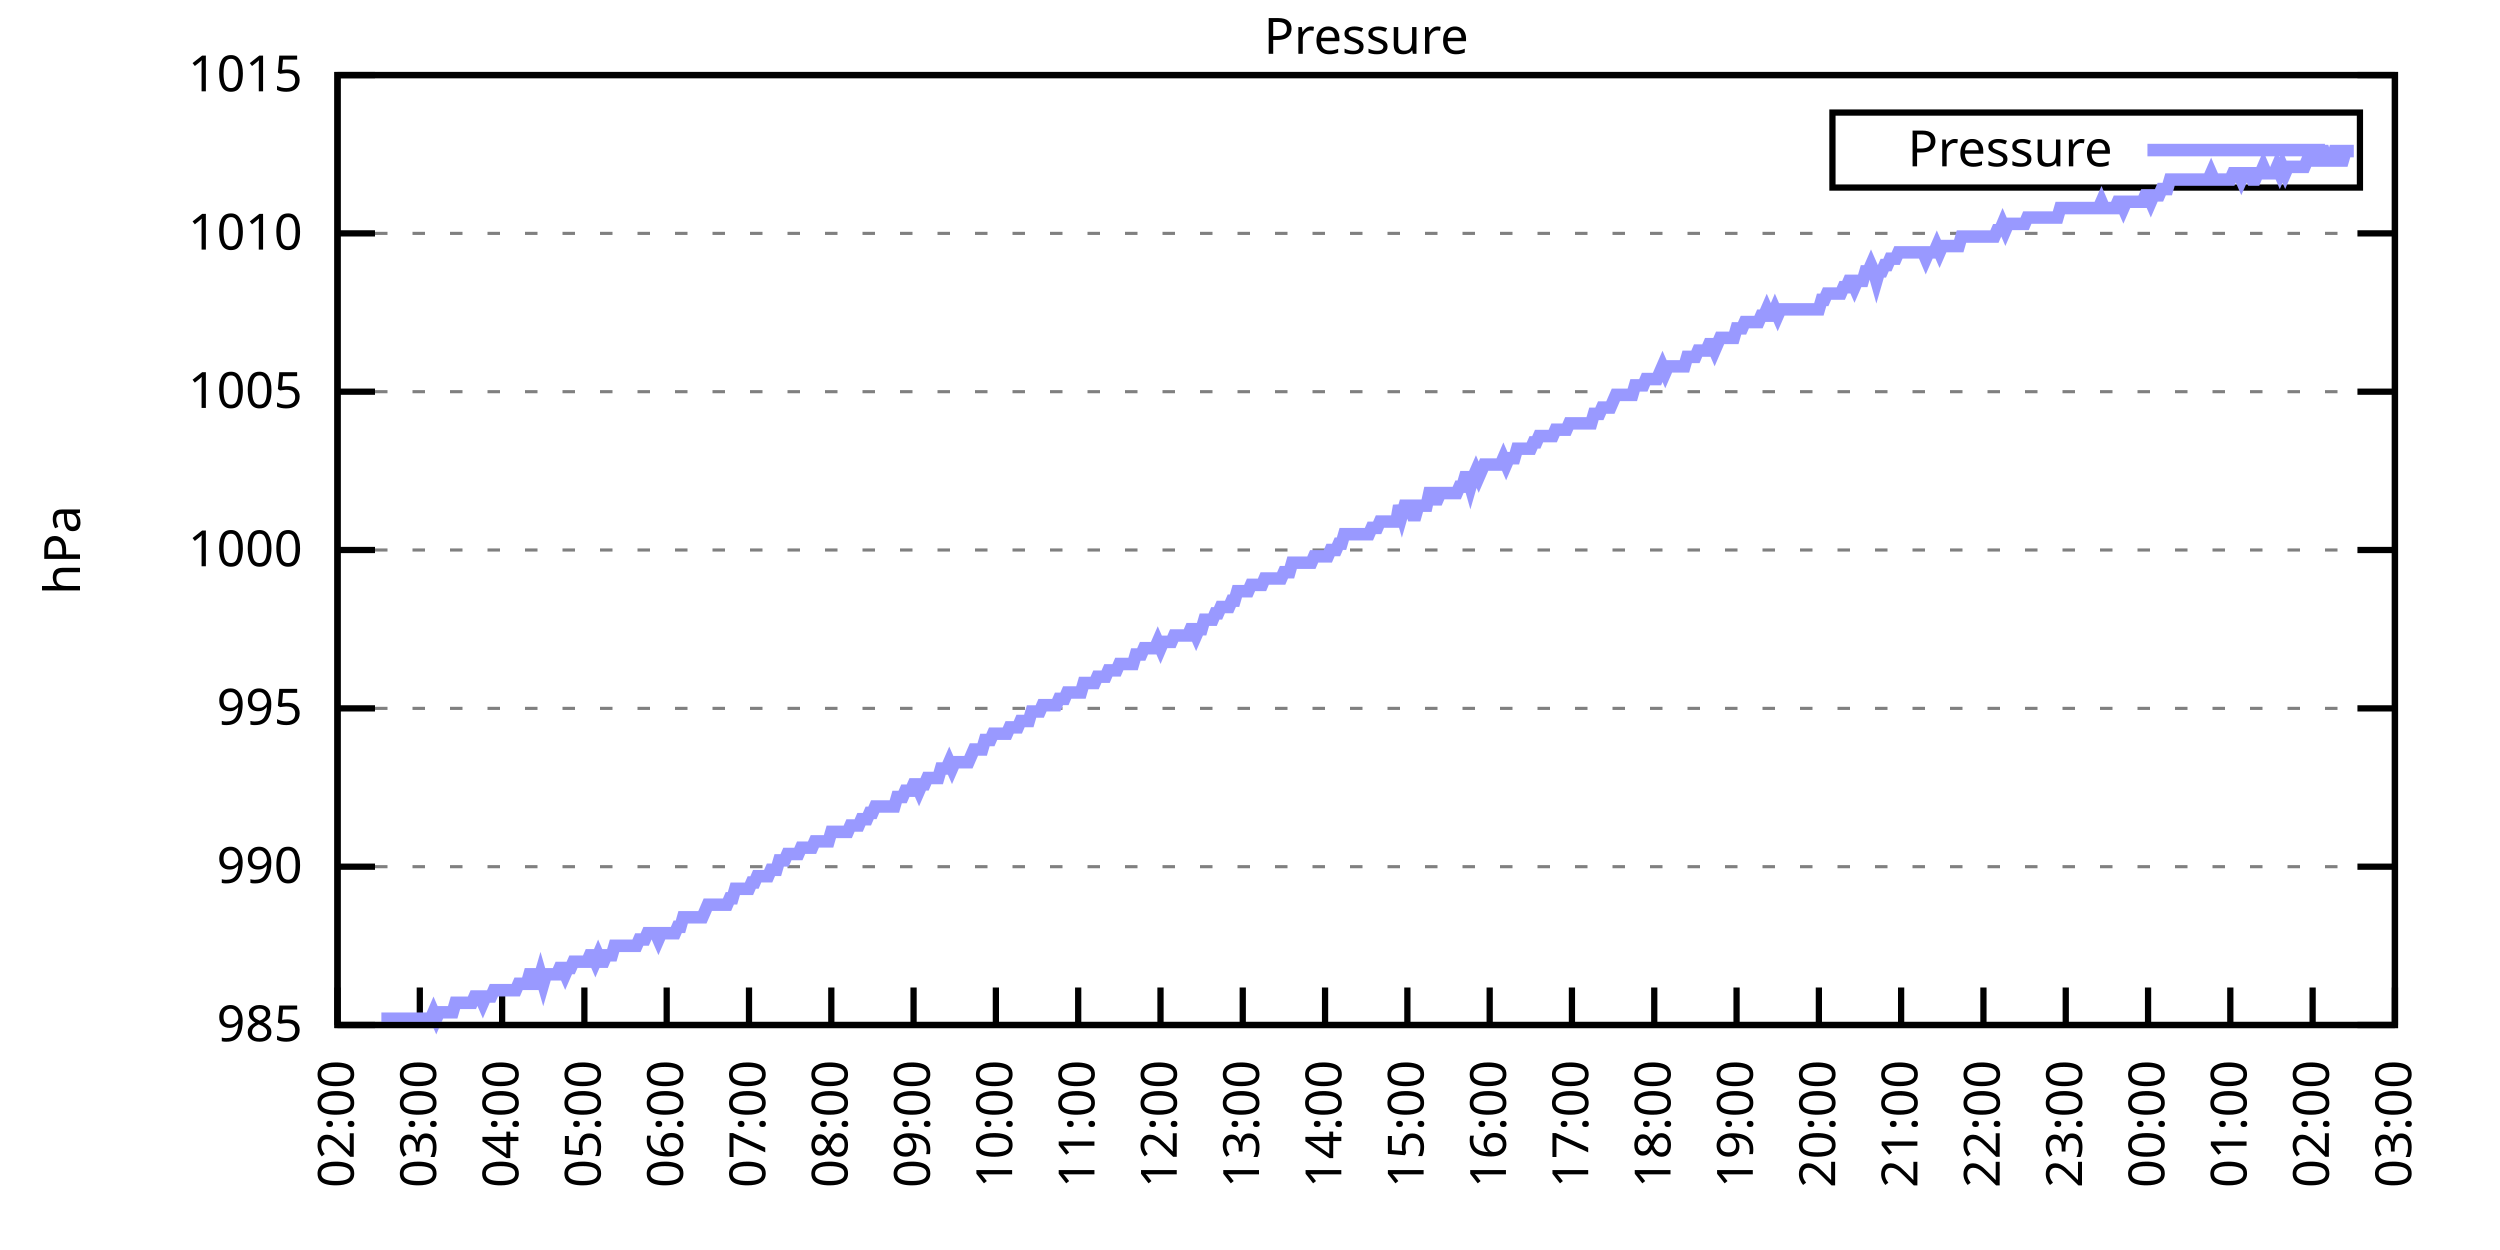
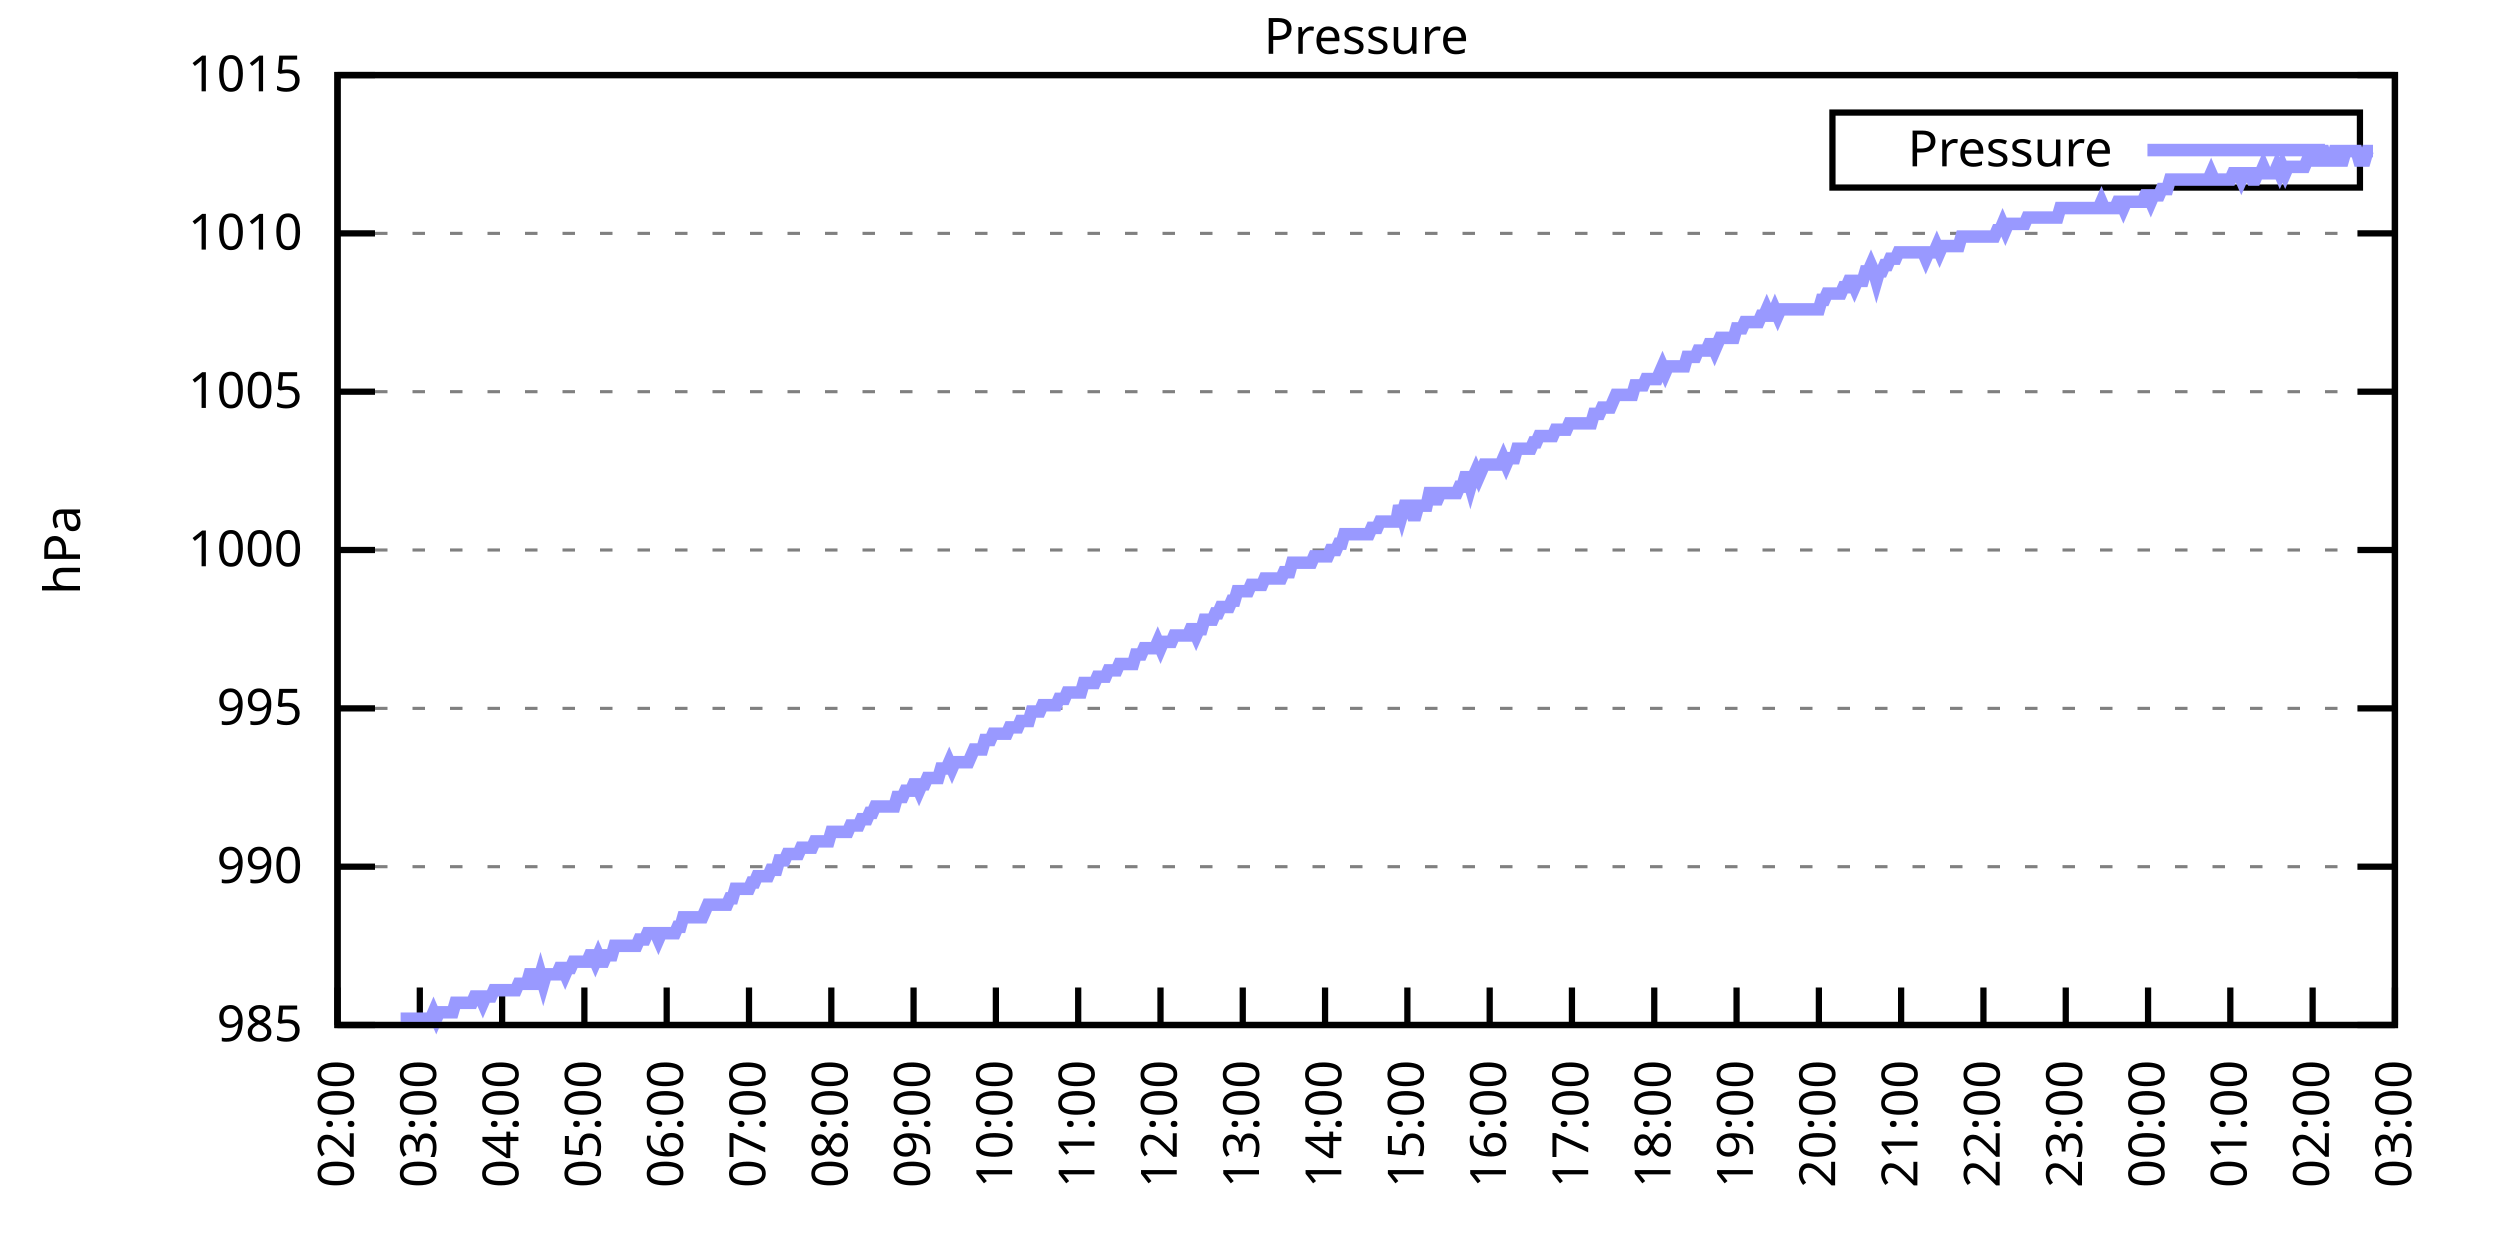
<svg xmlns="http://www.w3.org/2000/svg" xmlns:xlink="http://www.w3.org/1999/xlink" width="400" height="200" viewBox="0 0 400 200">
  <g id="gnuplot_canvas">
    <rect x="0" y="0" width="400" height="200" fill="none" />
    <defs>
      <circle id="gpDot" r="0.5" stroke-width="0.5" stroke="currentColor" />
      <path id="gpPt0" stroke-width="0.333" stroke="currentColor" d="M-1,0 h2 M0,-1 v2" />
      <path id="gpPt1" stroke-width="0.333" stroke="currentColor" d="M-1,-1 L1,1 M1,-1 L-1,1" />
      <path id="gpPt2" stroke-width="0.333" stroke="currentColor" d="M-1,0 L1,0 M0,-1 L0,1 M-1,-1 L1,1 M-1,1 L1,-1" />
      <rect id="gpPt3" stroke-width="0.333" stroke="currentColor" x="-1" y="-1" width="2" height="2" />
      <rect id="gpPt4" stroke-width="0.333" stroke="currentColor" fill="currentColor" x="-1" y="-1" width="2" height="2" />
      <circle id="gpPt5" stroke-width="0.333" stroke="currentColor" cx="0" cy="0" r="1" />
      <use xlink:href="#gpPt5" id="gpPt6" fill="currentColor" stroke="none" />
      <path id="gpPt7" stroke-width="0.333" stroke="currentColor" d="M0,-1.33 L-1.33,0.67 L1.33,0.67 z" />
      <use xlink:href="#gpPt7" id="gpPt8" fill="currentColor" stroke="none" />
      <use xlink:href="#gpPt7" id="gpPt9" stroke="currentColor" transform="rotate(180)" />
      <use xlink:href="#gpPt9" id="gpPt10" fill="currentColor" stroke="none" />
      <use xlink:href="#gpPt3" id="gpPt11" stroke="currentColor" transform="rotate(45)" />
      <use xlink:href="#gpPt11" id="gpPt12" fill="currentColor" stroke="none" />
      <path id="gpPt13" stroke-width="0.333" stroke="currentColor" d="M0,1.330 L1.265,0.411 L0.782,-1.067 L-0.782,-1.076 L-1.265,0.411 z" />
      <use xlink:href="#gpPt13" id="gpPt14" fill="currentColor" stroke="none" />
      <filter id="textbox" filterUnits="objectBoundingBox" x="0" y="0" height="1" width="1">
        <feFlood flood-color="white" flood-opacity="1" result="bgnd" />
        <feComposite in="SourceGraphic" in2="bgnd" operator="atop" />
      </filter>
      <filter id="greybox" filterUnits="objectBoundingBox" x="0" y="0" height="1" width="1">
        <feFlood flood-color="lightgrey" flood-opacity="1" result="grey" />
        <feComposite in="SourceGraphic" in2="grey" operator="atop" />
      </filter>
    </defs>
    <g fill="none" color="white" stroke="currentColor" stroke-width="1.00" stroke-linecap="butt" stroke-linejoin="miter">
</g>
    <g fill="none" color="black" stroke="currentColor" stroke-width="1.00" stroke-linecap="butt" stroke-linejoin="miter">
      <g stroke="none" shape-rendering="crispEdges">
        <polygon fill="rgb(255, 255, 255)" points="54.00,164.00 383.18,164.00 383.18,12.02 54.00,12.02 " />
      </g>
    </g>
    <g fill="none" color="black" stroke="currentColor" stroke-width="1.00" stroke-linecap="butt" stroke-linejoin="miter">
</g>
    <g fill="none" color="black" stroke="black" stroke-width="0.50" stroke-linecap="butt" stroke-linejoin="miter">
</g>
    <g fill="none" color="gray" stroke="currentColor" stroke-width="0.50" stroke-linecap="butt" stroke-linejoin="miter">
      <path stroke="gray" stroke-dasharray="2,4" class="gridline" d="M54.00,164.00 L383.19,164.00  " />
    </g>
    <g fill="none" color="gray" stroke="gray" stroke-width="1.00" stroke-linecap="butt" stroke-linejoin="miter">
</g>
    <g fill="none" color="black" stroke="currentColor" stroke-width="1.00" stroke-linecap="butt" stroke-linejoin="miter">
      <path stroke="black" d="M54.00,164.00 L60.00,164.00 M383.19,164.00 L377.19,164.00  " />
      <g transform="translate(48.40,166.60)" stroke="none" fill="black" font-family="Sans" font-size="8.00" text-anchor="end">
        <text>
          <tspan font-family="Sans"> 985</tspan>
        </text>
      </g>
    </g>
    <g fill="none" color="black" stroke="currentColor" stroke-width="1.00" stroke-linecap="butt" stroke-linejoin="miter">
</g>
    <g fill="none" color="black" stroke="black" stroke-width="0.50" stroke-linecap="butt" stroke-linejoin="miter">
</g>
    <g fill="none" color="gray" stroke="currentColor" stroke-width="0.50" stroke-linecap="butt" stroke-linejoin="miter">
      <path stroke="gray" stroke-dasharray="2,4" class="gridline" d="M54.00,138.67 L383.19,138.67  " />
    </g>
    <g fill="none" color="gray" stroke="gray" stroke-width="1.00" stroke-linecap="butt" stroke-linejoin="miter">
</g>
    <g fill="none" color="black" stroke="currentColor" stroke-width="1.00" stroke-linecap="butt" stroke-linejoin="miter">
      <path stroke="black" d="M54.00,138.67 L60.00,138.67 M383.19,138.67 L377.19,138.67  " />
      <g transform="translate(48.40,141.27)" stroke="none" fill="black" font-family="Sans" font-size="8.00" text-anchor="end">
        <text>
          <tspan font-family="Sans"> 990</tspan>
        </text>
      </g>
    </g>
    <g fill="none" color="black" stroke="currentColor" stroke-width="1.00" stroke-linecap="butt" stroke-linejoin="miter">
</g>
    <g fill="none" color="black" stroke="black" stroke-width="0.50" stroke-linecap="butt" stroke-linejoin="miter">
</g>
    <g fill="none" color="gray" stroke="currentColor" stroke-width="0.50" stroke-linecap="butt" stroke-linejoin="miter">
      <path stroke="gray" stroke-dasharray="2,4" class="gridline" d="M54.00,113.34 L383.19,113.34  " />
    </g>
    <g fill="none" color="gray" stroke="gray" stroke-width="1.00" stroke-linecap="butt" stroke-linejoin="miter">
</g>
    <g fill="none" color="black" stroke="currentColor" stroke-width="1.00" stroke-linecap="butt" stroke-linejoin="miter">
      <path stroke="black" d="M54.00,113.34 L60.00,113.34 M383.19,113.34 L377.19,113.34  " />
      <g transform="translate(48.40,115.94)" stroke="none" fill="black" font-family="Sans" font-size="8.00" text-anchor="end">
        <text>
          <tspan font-family="Sans"> 995</tspan>
        </text>
      </g>
    </g>
    <g fill="none" color="black" stroke="currentColor" stroke-width="1.00" stroke-linecap="butt" stroke-linejoin="miter">
</g>
    <g fill="none" color="black" stroke="black" stroke-width="0.50" stroke-linecap="butt" stroke-linejoin="miter">
</g>
    <g fill="none" color="gray" stroke="currentColor" stroke-width="0.50" stroke-linecap="butt" stroke-linejoin="miter">
      <path stroke="gray" stroke-dasharray="2,4" class="gridline" d="M54.00,88.00 L383.19,88.00  " />
    </g>
    <g fill="none" color="gray" stroke="gray" stroke-width="1.00" stroke-linecap="butt" stroke-linejoin="miter">
</g>
    <g fill="none" color="black" stroke="currentColor" stroke-width="1.00" stroke-linecap="butt" stroke-linejoin="miter">
      <path stroke="black" d="M54.00,88.00 L60.00,88.00 M383.19,88.00 L377.19,88.00  " />
      <g transform="translate(48.40,90.60)" stroke="none" fill="black" font-family="Sans" font-size="8.00" text-anchor="end">
        <text>
          <tspan font-family="Sans"> 1000</tspan>
        </text>
      </g>
    </g>
    <g fill="none" color="black" stroke="currentColor" stroke-width="1.00" stroke-linecap="butt" stroke-linejoin="miter">
</g>
    <g fill="none" color="black" stroke="black" stroke-width="0.50" stroke-linecap="butt" stroke-linejoin="miter">
</g>
    <g fill="none" color="gray" stroke="currentColor" stroke-width="0.50" stroke-linecap="butt" stroke-linejoin="miter">
      <path stroke="gray" stroke-dasharray="2,4" class="gridline" d="M54.00,62.67 L383.19,62.67  " />
    </g>
    <g fill="none" color="gray" stroke="gray" stroke-width="1.00" stroke-linecap="butt" stroke-linejoin="miter">
</g>
    <g fill="none" color="black" stroke="currentColor" stroke-width="1.00" stroke-linecap="butt" stroke-linejoin="miter">
      <path stroke="black" d="M54.00,62.67 L60.00,62.67 M383.19,62.67 L377.19,62.67  " />
      <g transform="translate(48.40,65.27)" stroke="none" fill="black" font-family="Sans" font-size="8.00" text-anchor="end">
        <text>
          <tspan font-family="Sans"> 1005</tspan>
        </text>
      </g>
    </g>
    <g fill="none" color="black" stroke="currentColor" stroke-width="1.00" stroke-linecap="butt" stroke-linejoin="miter">
</g>
    <g fill="none" color="black" stroke="black" stroke-width="0.50" stroke-linecap="butt" stroke-linejoin="miter">
</g>
    <g fill="none" color="gray" stroke="currentColor" stroke-width="0.50" stroke-linecap="butt" stroke-linejoin="miter">
      <path stroke="gray" stroke-dasharray="2,4" class="gridline" d="M54.00,37.34 L383.19,37.34  " />
    </g>
    <g fill="none" color="gray" stroke="gray" stroke-width="1.00" stroke-linecap="butt" stroke-linejoin="miter">
</g>
    <g fill="none" color="black" stroke="currentColor" stroke-width="1.00" stroke-linecap="butt" stroke-linejoin="miter">
      <path stroke="black" d="M54.00,37.34 L60.00,37.34 M383.19,37.34 L377.19,37.34  " />
      <g transform="translate(48.40,39.94)" stroke="none" fill="black" font-family="Sans" font-size="8.00" text-anchor="end">
        <text>
          <tspan font-family="Sans"> 1010</tspan>
        </text>
      </g>
    </g>
    <g fill="none" color="black" stroke="currentColor" stroke-width="1.00" stroke-linecap="butt" stroke-linejoin="miter">
</g>
    <g fill="none" color="black" stroke="black" stroke-width="0.50" stroke-linecap="butt" stroke-linejoin="miter">
</g>
    <g fill="none" color="gray" stroke="currentColor" stroke-width="0.50" stroke-linecap="butt" stroke-linejoin="miter">
      <path stroke="gray" stroke-dasharray="2,4" class="gridline" d="M54.00,12.01 L383.19,12.01  " />
    </g>
    <g fill="none" color="gray" stroke="gray" stroke-width="1.00" stroke-linecap="butt" stroke-linejoin="miter">
</g>
    <g fill="none" color="black" stroke="currentColor" stroke-width="1.00" stroke-linecap="butt" stroke-linejoin="miter">
      <path stroke="black" d="M54.00,12.01 L60.00,12.01 M383.19,12.01 L377.19,12.01  " />
      <g transform="translate(48.40,14.61)" stroke="none" fill="black" font-family="Sans" font-size="8.00" text-anchor="end">
        <text>
          <tspan font-family="Sans"> 1015</tspan>
        </text>
      </g>
    </g>
    <g fill="none" color="black" stroke="currentColor" stroke-width="1.00" stroke-linecap="butt" stroke-linejoin="miter">
      <path stroke="black" d="M54.00,164.00 L54.00,158.00  " />
      <g transform="translate(56.60,169.60) rotate(270.00)" stroke="none" fill="black" font-family="Sans" font-size="8.00" text-anchor="end">
        <text>
          <tspan font-family="Sans">02:00</tspan>
        </text>
      </g>
    </g>
    <g fill="none" color="black" stroke="currentColor" stroke-width="1.00" stroke-linecap="butt" stroke-linejoin="miter">
      <path stroke="black" d="M67.17,164.00 L67.17,158.00  " />
      <g transform="translate(69.77,169.60) rotate(270.00)" stroke="none" fill="black" font-family="Sans" font-size="8.00" text-anchor="end">
        <text>
          <tspan font-family="Sans">03:00</tspan>
        </text>
      </g>
    </g>
    <g fill="none" color="black" stroke="currentColor" stroke-width="1.00" stroke-linecap="butt" stroke-linejoin="miter">
      <path stroke="black" d="M80.34,164.00 L80.34,158.00  " />
      <g transform="translate(82.94,169.60) rotate(270.00)" stroke="none" fill="black" font-family="Sans" font-size="8.00" text-anchor="end">
        <text>
          <tspan font-family="Sans">04:00</tspan>
        </text>
      </g>
    </g>
    <g fill="none" color="black" stroke="currentColor" stroke-width="1.00" stroke-linecap="butt" stroke-linejoin="miter">
      <path stroke="black" d="M93.50,164.00 L93.50,158.00  " />
      <g transform="translate(96.10,169.60) rotate(270.00)" stroke="none" fill="black" font-family="Sans" font-size="8.00" text-anchor="end">
        <text>
          <tspan font-family="Sans">05:00</tspan>
        </text>
      </g>
    </g>
    <g fill="none" color="black" stroke="currentColor" stroke-width="1.00" stroke-linecap="butt" stroke-linejoin="miter">
      <path stroke="black" d="M106.67,164.00 L106.67,158.00  " />
      <g transform="translate(109.27,169.60) rotate(270.00)" stroke="none" fill="black" font-family="Sans" font-size="8.00" text-anchor="end">
        <text>
          <tspan font-family="Sans">06:00</tspan>
        </text>
      </g>
    </g>
    <g fill="none" color="black" stroke="currentColor" stroke-width="1.00" stroke-linecap="butt" stroke-linejoin="miter">
      <path stroke="black" d="M119.84,164.00 L119.84,158.00  " />
      <g transform="translate(122.44,169.60) rotate(270.00)" stroke="none" fill="black" font-family="Sans" font-size="8.00" text-anchor="end">
        <text>
          <tspan font-family="Sans">07:00</tspan>
        </text>
      </g>
    </g>
    <g fill="none" color="black" stroke="currentColor" stroke-width="1.00" stroke-linecap="butt" stroke-linejoin="miter">
      <path stroke="black" d="M133.01,164.00 L133.01,158.00  " />
      <g transform="translate(135.61,169.60) rotate(270.00)" stroke="none" fill="black" font-family="Sans" font-size="8.00" text-anchor="end">
        <text>
          <tspan font-family="Sans">08:00</tspan>
        </text>
      </g>
    </g>
    <g fill="none" color="black" stroke="currentColor" stroke-width="1.00" stroke-linecap="butt" stroke-linejoin="miter">
      <path stroke="black" d="M146.17,164.00 L146.17,158.00  " />
      <g transform="translate(148.77,169.60) rotate(270.00)" stroke="none" fill="black" font-family="Sans" font-size="8.00" text-anchor="end">
        <text>
          <tspan font-family="Sans">09:00</tspan>
        </text>
      </g>
    </g>
    <g fill="none" color="black" stroke="currentColor" stroke-width="1.00" stroke-linecap="butt" stroke-linejoin="miter">
      <path stroke="black" d="M159.34,164.00 L159.34,158.00  " />
      <g transform="translate(161.94,169.60) rotate(270.00)" stroke="none" fill="black" font-family="Sans" font-size="8.00" text-anchor="end">
        <text>
          <tspan font-family="Sans">10:00</tspan>
        </text>
      </g>
    </g>
    <g fill="none" color="black" stroke="currentColor" stroke-width="1.00" stroke-linecap="butt" stroke-linejoin="miter">
      <path stroke="black" d="M172.51,164.00 L172.51,158.00  " />
      <g transform="translate(175.11,169.60) rotate(270.00)" stroke="none" fill="black" font-family="Sans" font-size="8.00" text-anchor="end">
        <text>
          <tspan font-family="Sans">11:00</tspan>
        </text>
      </g>
    </g>
    <g fill="none" color="black" stroke="currentColor" stroke-width="1.00" stroke-linecap="butt" stroke-linejoin="miter">
      <path stroke="black" d="M185.68,164.00 L185.68,158.00  " />
      <g transform="translate(188.28,169.60) rotate(270.00)" stroke="none" fill="black" font-family="Sans" font-size="8.00" text-anchor="end">
        <text>
          <tspan font-family="Sans">12:00</tspan>
        </text>
      </g>
    </g>
    <g fill="none" color="black" stroke="currentColor" stroke-width="1.00" stroke-linecap="butt" stroke-linejoin="miter">
      <path stroke="black" d="M198.84,164.00 L198.84,158.00  " />
      <g transform="translate(201.44,169.60) rotate(270.00)" stroke="none" fill="black" font-family="Sans" font-size="8.00" text-anchor="end">
        <text>
          <tspan font-family="Sans">13:00</tspan>
        </text>
      </g>
    </g>
    <g fill="none" color="black" stroke="currentColor" stroke-width="1.00" stroke-linecap="butt" stroke-linejoin="miter">
      <path stroke="black" d="M212.01,164.00 L212.01,158.00  " />
      <g transform="translate(214.61,169.60) rotate(270.00)" stroke="none" fill="black" font-family="Sans" font-size="8.00" text-anchor="end">
        <text>
          <tspan font-family="Sans">14:00</tspan>
        </text>
      </g>
    </g>
    <g fill="none" color="black" stroke="currentColor" stroke-width="1.00" stroke-linecap="butt" stroke-linejoin="miter">
      <path stroke="black" d="M225.18,164.00 L225.18,158.00  " />
      <g transform="translate(227.78,169.60) rotate(270.00)" stroke="none" fill="black" font-family="Sans" font-size="8.00" text-anchor="end">
        <text>
          <tspan font-family="Sans">15:00</tspan>
        </text>
      </g>
    </g>
    <g fill="none" color="black" stroke="currentColor" stroke-width="1.00" stroke-linecap="butt" stroke-linejoin="miter">
      <path stroke="black" d="M238.35,164.00 L238.35,158.00  " />
      <g transform="translate(240.95,169.60) rotate(270.00)" stroke="none" fill="black" font-family="Sans" font-size="8.00" text-anchor="end">
        <text>
          <tspan font-family="Sans">16:00</tspan>
        </text>
      </g>
    </g>
    <g fill="none" color="black" stroke="currentColor" stroke-width="1.00" stroke-linecap="butt" stroke-linejoin="miter">
      <path stroke="black" d="M251.51,164.00 L251.51,158.00  " />
      <g transform="translate(254.11,169.60) rotate(270.00)" stroke="none" fill="black" font-family="Sans" font-size="8.00" text-anchor="end">
        <text>
          <tspan font-family="Sans">17:00</tspan>
        </text>
      </g>
    </g>
    <g fill="none" color="black" stroke="currentColor" stroke-width="1.00" stroke-linecap="butt" stroke-linejoin="miter">
      <path stroke="black" d="M264.68,164.00 L264.68,158.00  " />
      <g transform="translate(267.28,169.60) rotate(270.00)" stroke="none" fill="black" font-family="Sans" font-size="8.00" text-anchor="end">
        <text>
          <tspan font-family="Sans">18:00</tspan>
        </text>
      </g>
    </g>
    <g fill="none" color="black" stroke="currentColor" stroke-width="1.00" stroke-linecap="butt" stroke-linejoin="miter">
      <path stroke="black" d="M277.85,164.00 L277.85,158.00  " />
      <g transform="translate(280.45,169.60) rotate(270.00)" stroke="none" fill="black" font-family="Sans" font-size="8.00" text-anchor="end">
        <text>
          <tspan font-family="Sans">19:00</tspan>
        </text>
      </g>
    </g>
    <g fill="none" color="black" stroke="currentColor" stroke-width="1.00" stroke-linecap="butt" stroke-linejoin="miter">
      <path stroke="black" d="M291.02,164.00 L291.02,158.00  " />
      <g transform="translate(293.62,169.60) rotate(270.00)" stroke="none" fill="black" font-family="Sans" font-size="8.00" text-anchor="end">
        <text>
          <tspan font-family="Sans">20:00</tspan>
        </text>
      </g>
    </g>
    <g fill="none" color="black" stroke="currentColor" stroke-width="1.00" stroke-linecap="butt" stroke-linejoin="miter">
      <path stroke="black" d="M304.18,164.00 L304.18,158.00  " />
      <g transform="translate(306.78,169.60) rotate(270.00)" stroke="none" fill="black" font-family="Sans" font-size="8.00" text-anchor="end">
        <text>
          <tspan font-family="Sans">21:00</tspan>
        </text>
      </g>
    </g>
    <g fill="none" color="black" stroke="currentColor" stroke-width="1.00" stroke-linecap="butt" stroke-linejoin="miter">
      <path stroke="black" d="M317.35,164.00 L317.35,158.00  " />
      <g transform="translate(319.95,169.60) rotate(270.00)" stroke="none" fill="black" font-family="Sans" font-size="8.00" text-anchor="end">
        <text>
          <tspan font-family="Sans">22:00</tspan>
        </text>
      </g>
    </g>
    <g fill="none" color="black" stroke="currentColor" stroke-width="1.00" stroke-linecap="butt" stroke-linejoin="miter">
      <path stroke="black" d="M330.52,164.00 L330.52,158.00  " />
      <g transform="translate(333.12,169.60) rotate(270.00)" stroke="none" fill="black" font-family="Sans" font-size="8.00" text-anchor="end">
        <text>
          <tspan font-family="Sans">23:00</tspan>
        </text>
      </g>
    </g>
    <g fill="none" color="black" stroke="currentColor" stroke-width="1.00" stroke-linecap="butt" stroke-linejoin="miter">
      <path stroke="black" d="M343.69,164.00 L343.69,158.00  " />
      <g transform="translate(346.29,169.60) rotate(270.00)" stroke="none" fill="black" font-family="Sans" font-size="8.00" text-anchor="end">
        <text>
          <tspan font-family="Sans">00:00</tspan>
        </text>
      </g>
    </g>
    <g fill="none" color="black" stroke="currentColor" stroke-width="1.00" stroke-linecap="butt" stroke-linejoin="miter">
      <path stroke="black" d="M356.85,164.00 L356.85,158.00  " />
      <g transform="translate(359.45,169.60) rotate(270.00)" stroke="none" fill="black" font-family="Sans" font-size="8.00" text-anchor="end">
        <text>
          <tspan font-family="Sans">01:00</tspan>
        </text>
      </g>
    </g>
    <g fill="none" color="black" stroke="currentColor" stroke-width="1.00" stroke-linecap="butt" stroke-linejoin="miter">
      <path stroke="black" d="M370.02,164.00 L370.02,158.00  " />
      <g transform="translate(372.62,169.60) rotate(270.00)" stroke="none" fill="black" font-family="Sans" font-size="8.00" text-anchor="end">
        <text>
          <tspan font-family="Sans">02:00</tspan>
        </text>
      </g>
    </g>
    <g fill="none" color="black" stroke="currentColor" stroke-width="1.00" stroke-linecap="butt" stroke-linejoin="miter">
      <path stroke="black" d="M383.19,164.00 L383.19,158.00  " />
      <g transform="translate(385.79,169.60) rotate(270.00)" stroke="none" fill="black" font-family="Sans" font-size="8.00" text-anchor="end">
        <text>
          <tspan font-family="Sans">03:00</tspan>
        </text>
      </g>
    </g>
    <g fill="none" color="black" stroke="currentColor" stroke-width="1.00" stroke-linecap="butt" stroke-linejoin="miter">
</g>
    <g fill="none" color="black" stroke="currentColor" stroke-width="1.00" stroke-linecap="butt" stroke-linejoin="miter">
      <path stroke="black" d="M54.00,12.01 L54.00,164.00 L383.19,164.00 L383.19,12.01 L54.00,12.01 Z  " />
    </g>
    <g fill="none" color="black" stroke="currentColor" stroke-width="1.00" stroke-linecap="butt" stroke-linejoin="miter">
</g>
    <g fill="none" color="black" stroke="currentColor" stroke-width="1.00" stroke-linecap="butt" stroke-linejoin="miter">
      <path stroke="black" d="M293.19,30.01 L293.19,18.01 L377.59,18.01 L377.59,30.01 L293.19,30.01 Z  " />
    </g>
    <g id="Pressure_plot_1">
      <g fill="none" color="white" stroke="black" stroke-width="2.00" stroke-linecap="butt" stroke-linejoin="miter">
</g>
      <g fill="none" color="black" stroke="currentColor" stroke-width="2.00" stroke-linecap="butt" stroke-linejoin="miter">
        <g transform="translate(337.99,26.61)" stroke="none" fill="black" font-family="Sans" font-size="8.00" text-anchor="end">
          <text>
            <tspan font-family="Sans">Pressure</tspan>
          </text>
        </g>
      </g>
      <g fill="none" color="black" stroke="currentColor" stroke-width="2.00" stroke-linecap="butt" stroke-linejoin="miter">
-         <path stroke="rgb(153, 153, 255)" d="M343.59,24.01 L371.99,24.01 M61.02,162.99 L61.46,162.99 L61.90,162.99 L62.34,162.99 L62.78,162.99 L63.22,162.99   L63.66,162.99 L64.10,162.99 L64.53,162.99 L64.97,162.99 L65.41,162.99 L65.85,162.99 L66.29,162.99 L66.73,162.99   L67.17,162.99 L67.61,162.99 L68.05,162.99 L68.48,162.99 L68.92,162.99 L69.36,161.97 L69.80,162.99 L70.24,161.97   L70.68,161.97 L71.12,161.97 L71.56,161.97 L72.00,161.97 L72.43,161.97 L72.87,160.45 L73.31,160.45 L73.75,160.45   L74.19,160.45 L74.63,160.45 L75.07,160.45 L75.51,160.45 L75.95,159.44 L76.38,159.44 L76.82,159.44 L77.26,160.45   L77.70,159.44 L78.14,159.44 L78.58,159.44 L79.02,158.43 L79.46,158.43 L79.90,158.43 L80.34,158.43 L80.77,158.43   L81.21,158.43 L81.65,158.43 L82.09,158.43 L82.53,158.43 L82.97,157.41 L83.41,157.41 L83.85,157.41 L84.29,157.41   L84.72,155.89 L85.16,155.89 L85.60,157.41 L86.04,157.41 L86.48,155.89 L86.92,157.41 L87.36,155.89 L87.80,155.89   L88.24,155.89 L88.67,155.89 L89.11,155.89 L89.55,154.88 L89.99,154.88 L90.43,155.89 L90.87,154.88 L91.31,154.88   L91.75,153.87 L92.19,153.87 L92.62,153.87 L93.06,153.87 L93.50,153.87 L93.94,153.87 L94.38,152.85 L94.82,152.85   L95.26,153.87 L95.70,152.85 L96.14,153.87 L96.58,153.87 L97.01,152.85 L97.45,152.85 L97.89,152.85 L98.33,151.33   L98.77,151.33 L99.21,151.33 L99.65,151.33 L100.09,151.33 L100.53,151.33 L100.96,151.33 L101.40,151.33 L101.84,151.33   L102.28,150.32 L102.72,150.32 L103.16,150.32 L103.60,149.31 L104.04,149.31 L104.48,149.31 L104.91,149.31 L105.35,150.32   L105.79,149.31 L106.23,149.31 L106.67,149.31 L107.11,149.31 L107.55,149.31 L107.99,149.31 L108.43,148.29 L108.87,148.29   L109.30,146.77 L109.74,146.77 L110.18,146.77 L110.62,146.77 L111.06,146.77 L111.50,146.77 L111.94,146.77 L112.38,146.77   L112.82,145.76 L113.25,144.75 L113.69,144.75 L114.13,144.75 L114.57,144.75 L115.01,144.75 L115.45,144.75 L115.89,144.75   L116.33,144.75 L116.77,143.73 L117.20,143.73 L117.64,142.21 L118.08,142.21 L118.52,142.21 L118.96,142.21 L119.40,142.21   L119.84,142.21 L120.28,141.20 L120.72,141.20 L121.15,140.19 L121.59,140.19 L122.03,140.19 L122.47,140.19 L122.91,140.19   L123.35,139.17 L123.79,139.17 L124.23,139.17 L124.67,137.66 L125.11,137.66 L125.54,137.66 L125.98,136.64 L126.42,136.64   L126.86,136.64 L127.30,136.64 L127.74,136.64 L128.18,135.63 L128.62,135.63 L129.06,135.63 L129.49,135.63 L129.93,135.63   L130.37,134.62 L130.81,134.62 L131.25,134.62 L131.69,134.62 L132.13,134.62 L132.57,134.62 L133.01,133.10 L133.44,133.10   L133.88,133.10 L134.32,133.10 L134.76,133.10 L135.20,133.10 L135.64,133.10 L136.08,132.08 L136.52,132.08 L136.96,132.08   L137.39,132.08 L137.83,131.07 L138.27,131.07 L138.71,131.07 L139.15,130.06 L139.59,130.06 L140.03,129.04 L140.47,129.04   L140.91,129.04 L141.35,129.04 L141.78,129.04 L142.22,129.04 L142.66,129.04 L143.10,129.04 L143.54,127.52 L143.98,127.52   L144.42,127.52 L144.86,126.51 L145.30,126.51 L145.73,126.51 L146.17,125.50 L146.61,125.50 L147.05,126.51 L147.49,125.50   L147.93,125.50 L148.37,124.48 L148.81,124.48 L149.25,124.48 L149.68,124.48 L150.12,124.48 L150.56,122.96 L151.00,122.96   L151.44,122.96 L151.88,121.95 L152.32,122.96 L152.76,121.95 L153.20,121.95 L153.63,121.95 L154.07,121.95 L154.51,121.95   L154.95,121.95 L155.39,120.94 L155.83,119.92 L156.27,119.92 L156.71,119.92 L157.15,119.92 L157.59,118.40 L158.02,118.40   L158.46,118.40 L158.90,117.39 L159.34,117.39 L159.78,117.39 L160.22,117.39 L160.66,117.39 L161.10,117.39 L161.54,116.38   L161.97,116.38 L162.41,116.38 L162.85,116.38 L163.29,115.36 L163.73,115.36 L164.17,115.36 L164.61,115.36 L165.05,113.84   L165.49,113.84 L165.92,113.84 L166.36,113.84 L166.80,112.83 L167.24,112.83 L167.68,112.83 L168.12,112.83 L168.56,112.83   L169.00,112.83 L169.44,111.82 L169.87,111.82 L170.31,111.82 L170.75,110.80 L171.19,110.80 L171.63,110.80 L172.07,110.80   L172.51,110.80 L172.95,110.80 L173.39,109.28 L173.83,109.28 L174.26,109.28 L174.70,109.28 L175.14,109.28 L175.58,108.27   L176.02,108.27 L176.46,108.27 L176.90,108.27 L177.34,107.26 L177.78,107.26 L178.21,107.26 L178.65,107.26 L179.09,106.24   L179.53,106.24 L179.97,106.24 L180.41,106.24 L180.85,106.24 L181.29,106.24 L181.73,104.72 L182.16,104.72 L182.60,104.72   L183.04,103.71 L183.48,103.71 L183.92,103.71 L184.36,103.71 L184.80,103.71 L185.24,102.70 L185.68,103.71 L186.11,102.70   L186.55,102.70 L186.99,102.70 L187.43,102.70 L187.87,101.68 L188.31,101.68 L188.75,101.68 L189.19,101.68 L189.63,101.68   L190.07,101.68 L190.50,100.67 L190.94,100.67 L191.38,101.68 L191.82,100.67 L192.26,100.67 L192.70,99.15 L193.14,99.15   L193.58,99.15 L194.02,99.15 L194.45,98.14 L194.89,98.14 L195.33,97.12 L195.77,97.12 L196.21,97.12 L196.65,97.12   L197.09,96.11 L197.53,96.11 L197.97,94.59 L198.40,94.59 L198.84,94.59 L199.28,94.59 L199.72,94.59 L200.16,93.58   L200.60,93.58 L201.04,93.58 L201.48,93.58 L201.92,93.58 L202.35,92.56 L202.79,92.56 L203.23,92.56 L203.67,92.56   L204.11,92.56 L204.55,92.56 L204.99,92.56 L205.43,91.55 L205.87,91.55 L206.31,91.55 L206.74,90.03 L207.18,90.03   L207.62,90.03 L208.06,90.03 L208.50,90.03 L208.94,90.03 L209.38,90.03 L209.82,90.03 L210.26,89.02 L210.69,89.02   L211.13,89.02 L211.57,89.02 L212.01,89.02 L212.45,89.02 L212.89,88.00 L213.33,88.00 L213.77,88.00 L214.21,86.99   L214.64,86.99 L215.08,85.47 L215.52,85.47 L215.96,85.47 L216.40,85.47 L216.84,85.47 L217.28,85.47 L217.72,85.47   L218.16,85.47 L218.60,85.47 L219.03,85.47 L219.47,84.46 L219.91,84.46 L220.35,84.46 L220.79,83.45 L221.23,83.45   L221.67,83.45 L222.11,83.45 L222.55,83.45 L222.98,83.45 L223.42,83.45 L223.86,80.91 L224.30,82.43 L224.74,80.91   L225.18,80.91 L225.62,80.91 L226.06,82.43 L226.50,82.43 L226.93,80.91 L227.37,80.91 L227.81,80.91 L228.25,80.91   L228.69,78.89 L229.13,78.89 L229.57,79.90 L230.01,79.90 L230.45,78.89 L230.88,78.89 L231.32,78.89 L231.76,78.89   L232.20,78.89 L232.64,78.89 L233.08,78.89 L233.52,77.87 L233.96,77.87 L234.40,76.35 L234.84,76.35 L235.27,77.87   L235.71,76.35 L236.15,75.34 L236.59,76.35 L237.03,75.34 L237.47,74.33 L237.91,74.33 L238.35,74.33 L238.79,74.33   L239.22,74.33 L239.66,74.33 L240.10,74.33 L240.54,73.31 L240.98,74.33 L241.42,73.31 L241.86,73.31 L242.30,73.31   L242.74,71.79 L243.17,71.79 L243.61,71.79 L244.05,71.79 L244.49,71.79 L244.93,71.79 L245.37,70.78 L245.81,70.78   L246.25,69.77 L246.69,69.77 L247.12,69.77 L247.56,69.77 L248.00,69.77 L248.44,69.77 L248.88,68.75 L249.32,68.75   L249.76,68.75 L250.20,68.75 L250.64,68.75 L251.08,67.74 L251.51,67.74 L251.95,67.74 L252.39,67.74 L252.83,67.74   L253.27,67.74 L253.71,67.74 L254.15,67.74 L254.59,67.74 L255.03,66.22 L255.46,66.22 L255.90,66.22 L256.34,65.21   L256.78,65.21 L257.22,65.21 L257.66,65.21 L258.10,64.19 L258.54,63.18 L258.98,63.18 L259.41,63.18 L259.85,63.18   L260.29,63.18 L260.73,63.18 L261.17,63.18 L261.61,61.66 L262.05,61.66 L262.49,61.66 L262.93,61.66 L263.36,60.65   L263.80,60.65 L264.24,60.65 L264.68,60.65 L265.12,60.65 L265.56,59.63 L266.00,58.62 L266.44,59.63 L266.88,58.62   L267.32,58.62 L267.75,58.62 L268.19,58.62 L268.63,58.62 L269.07,58.62 L269.51,58.62 L269.95,57.10 L270.39,57.10   L270.83,57.10 L271.27,57.10 L271.70,56.09 L272.14,56.09 L272.58,56.09 L273.02,56.09 L273.46,55.07 L273.90,55.07   L274.34,56.09 L274.78,55.07 L275.22,54.06 L275.65,54.06 L276.09,54.06 L276.53,54.06 L276.97,54.06 L277.41,54.06   L277.85,52.54 L278.29,52.54 L278.73,52.54 L279.17,51.53 L279.60,51.53 L280.04,51.53 L280.48,51.53 L280.92,51.53   L281.36,51.53 L281.80,50.51 L282.24,50.51 L282.68,49.50 L283.12,50.51 L283.56,50.51 L283.99,49.50 L284.43,50.51   L284.87,49.50 L285.31,49.50 L285.75,49.50 L286.19,49.50 L286.63,49.50 L287.07,49.50 L287.51,49.50 L287.94,49.50   L288.38,49.50 L288.82,49.50 L289.26,49.50 L289.70,49.50 L290.14,49.50 L290.58,49.50 L291.02,49.50 L291.46,47.98   L291.89,47.98 L292.33,46.97 L292.77,46.97 L293.21,46.97 L293.65,46.97 L294.09,46.97 L294.53,46.97 L294.97,45.95   L295.41,45.95 L295.84,44.94 L296.28,44.94 L296.72,45.95 L297.16,44.94 L297.60,44.94 L298.04,44.94 L298.48,43.42   L298.92,43.42 L299.36,42.41 L299.80,43.42 L300.23,44.94 L300.67,43.42 L301.11,43.42 L301.55,42.41 L301.99,42.41   L302.43,41.39 L302.87,41.39 L303.31,41.39 L303.75,40.38 L304.18,40.38 L304.62,40.38 L305.06,40.38 L305.50,40.38   L305.94,40.38 L306.38,40.38 L306.82,40.38 L307.26,40.38 L307.70,40.38 L308.13,41.39 L308.57,40.38 L309.01,40.38   L309.45,40.38 L309.89,39.37 L310.33,40.38 L310.77,39.37 L311.21,39.37 L311.65,39.37 L312.08,39.37 L312.52,39.37   L312.96,39.37 L313.40,39.37 L313.84,37.85 L314.28,37.85 L314.72,37.85 L315.16,37.85 L315.60,37.85 L316.04,37.85   L316.47,37.85 L316.91,37.85 L317.35,37.85 L317.79,37.85 L318.23,37.85 L318.67,37.85 L319.11,37.85 L319.55,36.84   L319.99,36.84 L320.42,35.82 L320.86,36.84 L321.30,35.82 L321.74,35.82 L322.18,35.82 L322.62,35.82 L323.06,35.82   L323.50,35.82 L323.94,35.82 L324.37,34.81 L324.81,34.81 L325.25,34.81 L325.69,34.81 L326.13,34.81 L326.57,34.81   L327.01,34.81 L327.45,34.81 L327.89,34.81 L328.33,34.81 L328.76,34.81 L329.20,34.81 L329.64,33.29 L330.08,33.29   L330.52,33.29 L330.96,33.29 L331.40,33.29 L331.84,33.29 L332.28,33.29 L332.71,33.29 L333.15,33.29 L333.59,33.29   L334.03,33.29 L334.47,33.29 L334.91,33.29 L335.35,33.29 L335.79,33.29 L336.23,32.28 L336.66,33.29 L337.10,33.29   L337.54,33.29 L337.98,33.29 L338.42,33.29 L338.86,32.28 L339.30,32.28 L339.74,33.29 L340.18,32.28 L340.61,32.28   L341.05,32.28 L341.49,32.28 L341.93,32.28 L342.37,32.28 L342.81,32.28 L343.25,31.26 L343.69,31.26 L344.13,32.28   L344.57,31.26 L345.00,31.26 L345.44,31.26 L345.88,30.25 L346.32,30.25 L346.76,30.25 L347.20,28.73 L347.64,28.73   L348.08,28.73 L348.52,28.73 L348.95,28.73 L349.39,28.73 L349.83,28.73 L350.27,28.73 L350.71,28.73 L351.15,28.73   L351.59,28.73 L352.03,28.73 L352.47,28.73 L352.90,28.73 L353.34,28.73 L353.78,27.72 L354.22,28.73 L354.66,28.73   L355.10,28.73 L355.54,28.73 L355.98,28.73 L356.42,28.73 L356.85,28.73 L357.29,27.72 L357.73,27.72 L358.17,27.72   L358.61,28.73 L359.05,27.72 L359.49,27.72 L359.93,27.72 L360.37,28.73 L360.81,28.73 L361.24,27.72 L361.68,27.72   L362.12,26.70 L362.56,27.72 L363.00,27.72 L363.44,27.72 L363.88,27.72 L364.32,26.70 L364.76,27.72 L365.19,26.70   L365.63,27.72 L366.07,26.70 L366.51,26.70 L366.95,26.70 L367.39,26.70 L367.83,26.70 L368.27,26.70 L368.71,26.70   L369.14,25.69 L369.58,25.69 L370.02,25.69 L370.46,25.69 L370.90,25.69 L371.34,24.17 L371.78,24.17 L372.22,25.69   L372.66,25.69 L373.09,25.69 L373.53,24.17 L373.97,24.17 L374.41,25.69 L374.85,25.69 L375.29,24.17 L375.73,24.17   L376.17,24.17 L376.61,24.17  " />
+         <path stroke="rgb(153, 153, 255)" d="M343.59,24.01 L371.99,24.01 M64.10,162.99 L64.53,162.99 L64.97,162.99 L65.41,162.99 L65.85,162.99 L66.29,162.99   L66.73,162.99 L67.17,162.99 L67.61,162.99 L68.05,162.99 L68.48,162.99 L68.92,162.99 L69.36,161.97 L69.80,162.99   L70.24,161.97 L70.68,161.97 L71.12,161.97 L71.56,161.97 L72.00,161.97 L72.43,161.97 L72.87,160.45 L73.31,160.45   L73.75,160.45 L74.19,160.45 L74.63,160.45 L75.07,160.45 L75.51,160.45 L75.95,159.44 L76.38,159.44 L76.82,159.44   L77.26,160.45 L77.70,159.44 L78.14,159.44 L78.58,159.44 L79.02,158.43 L79.46,158.43 L79.90,158.43 L80.34,158.43   L80.77,158.43 L81.21,158.43 L81.65,158.43 L82.09,158.43 L82.53,158.43 L82.97,157.41 L83.41,157.41 L83.85,157.41   L84.29,157.41 L84.72,155.89 L85.16,155.89 L85.60,157.41 L86.04,157.41 L86.48,155.89 L86.92,157.41 L87.36,155.89   L87.80,155.89 L88.24,155.89 L88.67,155.89 L89.11,155.89 L89.55,154.88 L89.99,154.88 L90.43,155.89 L90.87,154.88   L91.31,154.88 L91.75,153.87 L92.19,153.87 L92.62,153.87 L93.06,153.87 L93.50,153.87 L93.94,153.87 L94.38,152.85   L94.82,152.85 L95.26,153.87 L95.70,152.85 L96.14,153.87 L96.58,153.87 L97.01,152.85 L97.45,152.85 L97.89,152.85   L98.33,151.33 L98.77,151.33 L99.21,151.33 L99.65,151.33 L100.09,151.33 L100.53,151.33 L100.96,151.33 L101.40,151.33   L101.84,151.33 L102.28,150.32 L102.72,150.32 L103.16,150.32 L103.60,149.31 L104.04,149.31 L104.48,149.31 L104.91,149.31   L105.35,150.32 L105.79,149.31 L106.23,149.31 L106.67,149.31 L107.11,149.31 L107.55,149.31 L107.99,149.31 L108.43,148.29   L108.87,148.29 L109.30,146.77 L109.74,146.77 L110.18,146.77 L110.62,146.77 L111.06,146.77 L111.50,146.77 L111.94,146.77   L112.38,146.77 L112.82,145.76 L113.25,144.75 L113.69,144.75 L114.13,144.75 L114.57,144.75 L115.01,144.75 L115.45,144.75   L115.89,144.75 L116.33,144.75 L116.77,143.73 L117.20,143.73 L117.64,142.21 L118.08,142.21 L118.52,142.21 L118.96,142.21   L119.40,142.21 L119.84,142.21 L120.28,141.20 L120.72,141.20 L121.15,140.19 L121.59,140.19 L122.03,140.19 L122.47,140.19   L122.91,140.19 L123.35,139.17 L123.79,139.17 L124.23,139.17 L124.67,137.66 L125.11,137.66 L125.54,137.66 L125.98,136.64   L126.42,136.64 L126.86,136.64 L127.30,136.64 L127.74,136.64 L128.18,135.63 L128.62,135.63 L129.06,135.63 L129.49,135.63   L129.93,135.63 L130.37,134.62 L130.81,134.62 L131.25,134.62 L131.69,134.62 L132.13,134.62 L132.57,134.62 L133.01,133.10   L133.44,133.10 L133.88,133.10 L134.32,133.10 L134.76,133.10 L135.20,133.10 L135.64,133.10 L136.08,132.08 L136.52,132.08   L136.96,132.08 L137.39,132.08 L137.83,131.07 L138.27,131.07 L138.71,131.07 L139.15,130.06 L139.59,130.06 L140.03,129.04   L140.47,129.04 L140.91,129.04 L141.35,129.04 L141.78,129.04 L142.22,129.04 L142.66,129.04 L143.10,129.04 L143.54,127.52   L143.98,127.52 L144.42,127.52 L144.86,126.51 L145.30,126.51 L145.73,126.51 L146.17,125.50 L146.61,125.50 L147.05,126.51   L147.49,125.50 L147.93,125.50 L148.37,124.48 L148.81,124.48 L149.25,124.48 L149.68,124.48 L150.12,124.48 L150.56,122.96   L151.00,122.96 L151.44,122.96 L151.88,121.95 L152.32,122.96 L152.76,121.95 L153.20,121.95 L153.63,121.95 L154.07,121.95   L154.51,121.95 L154.95,121.95 L155.39,120.94 L155.83,119.92 L156.27,119.92 L156.71,119.92 L157.15,119.92 L157.59,118.40   L158.02,118.40 L158.46,118.40 L158.90,117.39 L159.34,117.39 L159.78,117.39 L160.22,117.39 L160.66,117.39 L161.10,117.39   L161.54,116.38 L161.97,116.38 L162.41,116.38 L162.85,116.38 L163.29,115.36 L163.73,115.36 L164.17,115.36 L164.61,115.36   L165.05,113.84 L165.49,113.84 L165.92,113.84 L166.36,113.84 L166.80,112.83 L167.24,112.83 L167.68,112.83 L168.12,112.83   L168.56,112.83 L169.00,112.83 L169.44,111.82 L169.87,111.82 L170.31,111.82 L170.75,110.80 L171.19,110.80 L171.63,110.80   L172.07,110.80 L172.51,110.80 L172.95,110.80 L173.39,109.28 L173.83,109.28 L174.26,109.28 L174.70,109.28 L175.14,109.28   L175.58,108.27 L176.02,108.27 L176.46,108.27 L176.90,108.27 L177.34,107.26 L177.78,107.26 L178.21,107.26 L178.65,107.26   L179.09,106.24 L179.53,106.24 L179.97,106.24 L180.41,106.24 L180.85,106.24 L181.29,106.24 L181.73,104.72 L182.16,104.72   L182.60,104.72 L183.04,103.71 L183.48,103.71 L183.92,103.71 L184.36,103.71 L184.80,103.71 L185.24,102.70 L185.68,103.71   L186.11,102.70 L186.55,102.70 L186.99,102.70 L187.43,102.70 L187.87,101.68 L188.31,101.68 L188.75,101.68 L189.19,101.68   L189.63,101.68 L190.07,101.68 L190.50,100.67 L190.94,100.67 L191.38,101.68 L191.82,100.67 L192.26,100.67 L192.70,99.15   L193.14,99.15 L193.58,99.15 L194.02,99.15 L194.45,98.14 L194.89,98.14 L195.33,97.12 L195.77,97.12 L196.21,97.12   L196.65,97.12 L197.09,96.11 L197.53,96.11 L197.97,94.59 L198.40,94.59 L198.84,94.59 L199.28,94.59 L199.72,94.59   L200.16,93.58 L200.60,93.58 L201.04,93.58 L201.48,93.58 L201.92,93.58 L202.35,92.56 L202.79,92.56 L203.23,92.56   L203.67,92.56 L204.11,92.56 L204.55,92.56 L204.99,92.56 L205.43,91.55 L205.87,91.55 L206.31,91.55 L206.74,90.03   L207.18,90.03 L207.62,90.03 L208.06,90.03 L208.50,90.03 L208.94,90.03 L209.38,90.03 L209.82,90.03 L210.26,89.02   L210.69,89.02 L211.13,89.02 L211.57,89.02 L212.01,89.02 L212.45,89.02 L212.89,88.00 L213.33,88.00 L213.77,88.00   L214.21,86.99 L214.64,86.99 L215.08,85.47 L215.52,85.47 L215.96,85.47 L216.40,85.47 L216.84,85.47 L217.28,85.47   L217.72,85.47 L218.16,85.47 L218.60,85.47 L219.03,85.47 L219.47,84.46 L219.91,84.46 L220.35,84.46 L220.79,83.45   L221.23,83.45 L221.67,83.45 L222.11,83.45 L222.55,83.45 L222.98,83.45 L223.42,83.45 L223.86,80.91 L224.30,82.43   L224.74,80.91 L225.18,80.91 L225.62,80.91 L226.06,82.43 L226.50,82.43 L226.93,80.91 L227.37,80.91 L227.81,80.91   L228.25,80.91 L228.69,78.89 L229.13,78.89 L229.57,79.90 L230.01,79.90 L230.45,78.89 L230.88,78.89 L231.32,78.89   L231.76,78.89 L232.20,78.89 L232.64,78.89 L233.08,78.89 L233.52,77.87 L233.96,77.87 L234.40,76.35 L234.84,76.35   L235.27,77.87 L235.71,76.35 L236.15,75.34 L236.59,76.35 L237.03,75.34 L237.47,74.33 L237.91,74.33 L238.35,74.33   L238.79,74.33 L239.22,74.33 L239.66,74.33 L240.10,74.33 L240.54,73.31 L240.98,74.33 L241.42,73.31 L241.86,73.31   L242.30,73.31 L242.74,71.79 L243.17,71.79 L243.61,71.79 L244.05,71.79 L244.49,71.79 L244.93,71.79 L245.37,70.78   L245.81,70.78 L246.25,69.77 L246.69,69.77 L247.12,69.77 L247.56,69.77 L248.00,69.77 L248.44,69.77 L248.88,68.75   L249.32,68.75 L249.76,68.75 L250.20,68.75 L250.64,68.75 L251.08,67.74 L251.51,67.74 L251.95,67.74 L252.39,67.74   L252.83,67.74 L253.27,67.74 L253.71,67.74 L254.15,67.74 L254.59,67.74 L255.03,66.22 L255.46,66.22 L255.90,66.22   L256.34,65.21 L256.78,65.21 L257.22,65.21 L257.66,65.21 L258.10,64.19 L258.54,63.18 L258.98,63.18 L259.41,63.18   L259.85,63.18 L260.29,63.18 L260.73,63.18 L261.17,63.18 L261.61,61.66 L262.05,61.66 L262.49,61.66 L262.93,61.66   L263.36,60.65 L263.80,60.65 L264.24,60.65 L264.68,60.65 L265.12,60.65 L265.56,59.63 L266.00,58.62 L266.44,59.63   L266.88,58.62 L267.32,58.62 L267.75,58.62 L268.19,58.62 L268.63,58.62 L269.07,58.62 L269.51,58.62 L269.95,57.10   L270.39,57.10 L270.83,57.10 L271.27,57.10 L271.70,56.09 L272.14,56.09 L272.58,56.09 L273.02,56.09 L273.46,55.07   L273.90,55.07 L274.34,56.09 L274.78,55.07 L275.22,54.06 L275.65,54.06 L276.09,54.06 L276.53,54.06 L276.97,54.06   L277.41,54.06 L277.85,52.54 L278.29,52.54 L278.73,52.54 L279.17,51.53 L279.60,51.53 L280.04,51.53 L280.48,51.53   L280.92,51.53 L281.36,51.53 L281.80,50.51 L282.24,50.51 L282.68,49.50 L283.12,50.51 L283.56,50.51 L283.99,49.50   L284.43,50.51 L284.87,49.50 L285.31,49.50 L285.75,49.50 L286.19,49.50 L286.63,49.50 L287.07,49.50 L287.51,49.50   L287.94,49.50 L288.38,49.50 L288.82,49.50 L289.26,49.50 L289.70,49.50 L290.14,49.50 L290.58,49.50 L291.02,49.50   L291.46,47.98 L291.89,47.98 L292.33,46.97 L292.77,46.97 L293.21,46.97 L293.65,46.97 L294.09,46.97 L294.53,46.97   L294.97,45.95 L295.41,45.95 L295.84,44.94 L296.28,44.94 L296.72,45.95 L297.16,44.94 L297.60,44.94 L298.04,44.94   L298.48,43.42 L298.92,43.42 L299.36,42.41 L299.80,43.42 L300.23,44.94 L300.67,43.42 L301.11,43.42 L301.55,42.41   L301.99,42.41 L302.43,41.39 L302.87,41.39 L303.31,41.39 L303.75,40.38 L304.18,40.38 L304.62,40.38 L305.06,40.38   L305.50,40.38 L305.94,40.38 L306.38,40.38 L306.82,40.38 L307.26,40.38 L307.70,40.38 L308.13,41.39 L308.57,40.38   L309.01,40.38 L309.45,40.38 L309.89,39.37 L310.33,40.38 L310.77,39.37 L311.21,39.37 L311.65,39.37 L312.08,39.37   L312.52,39.37 L312.96,39.37 L313.40,39.37 L313.84,37.85 L314.28,37.85 L314.72,37.85 L315.16,37.85 L315.60,37.85   L316.04,37.85 L316.47,37.85 L316.91,37.85 L317.35,37.85 L317.79,37.85 L318.23,37.85 L318.67,37.85 L319.11,37.85   L319.55,36.84 L319.99,36.84 L320.42,35.82 L320.86,36.84 L321.30,35.82 L321.74,35.82 L322.18,35.82 L322.62,35.82   L323.06,35.82 L323.50,35.82 L323.94,35.82 L324.37,34.81 L324.81,34.81 L325.25,34.81 L325.69,34.81 L326.13,34.81   L326.57,34.81 L327.01,34.81 L327.45,34.81 L327.89,34.81 L328.33,34.81 L328.76,34.81 L329.20,34.81 L329.64,33.29   L330.08,33.29 L330.52,33.29 L330.96,33.29 L331.40,33.29 L331.84,33.29 L332.28,33.29 L332.71,33.29 L333.15,33.29   L333.59,33.29 L334.03,33.29 L334.47,33.29 L334.91,33.29 L335.35,33.29 L335.79,33.29 L336.23,32.28 L336.66,33.29   L337.10,33.29 L337.54,33.29 L337.98,33.29 L338.42,33.29 L338.86,32.28 L339.30,32.28 L339.74,33.29 L340.18,32.28   L340.61,32.28 L341.05,32.28 L341.49,32.28 L341.93,32.28 L342.37,32.28 L342.81,32.28 L343.25,31.26 L343.69,31.26   L344.13,32.28 L344.57,31.26 L345.00,31.26 L345.44,31.26 L345.88,30.25 L346.32,30.25 L346.76,30.25 L347.20,28.73   L347.64,28.73 L348.08,28.73 L348.52,28.73 L348.95,28.73 L349.39,28.73 L349.83,28.73 L350.27,28.73 L350.71,28.73   L351.15,28.73 L351.59,28.73 L352.03,28.73 L352.47,28.73 L352.90,28.73 L353.34,28.73 L353.78,27.72 L354.22,28.73   L354.66,28.73 L355.10,28.73 L355.54,28.73 L355.98,28.73 L356.42,28.73 L356.85,28.73 L357.29,27.72 L357.73,27.72   L358.17,27.72 L358.61,28.73 L359.05,27.72 L359.49,27.72 L359.93,27.72 L360.37,28.73 L360.81,28.73 L361.24,27.72   L361.68,27.72 L362.12,26.70 L362.56,27.72 L363.00,27.72 L363.44,27.72 L363.88,27.72 L364.32,26.70 L364.76,27.72   L365.19,26.70 L365.63,27.72 L366.07,26.70 L366.51,26.70 L366.95,26.70 L367.39,26.70 L367.83,26.70 L368.27,26.70   L368.71,26.70 L369.14,25.69 L369.58,25.69 L370.02,25.69 L370.46,25.69 L370.90,25.69 L371.34,24.17 L371.78,24.17   L372.22,25.69 L372.66,25.69 L373.09,25.69 L373.53,24.17 L373.97,24.17 L374.41,25.69 L374.85,25.69 L375.29,24.17   L375.73,24.17 L376.17,24.17 L376.61,24.17 L377.05,24.17 L377.48,25.69 L377.92,25.69 L378.36,25.69 L378.80,24.17   L379.24,24.17 L379.68,24.17  " />
      </g>
    </g>
    <g fill="none" color="black" stroke="currentColor" stroke-width="2.00" stroke-linecap="butt" stroke-linejoin="miter">
</g>
    <g fill="none" color="black" stroke="black" stroke-width="1.00" stroke-linecap="butt" stroke-linejoin="miter">
</g>
    <g fill="none" color="black" stroke="currentColor" stroke-width="1.00" stroke-linecap="butt" stroke-linejoin="miter">
      <path stroke="black" d="M54.00,12.01 L54.00,164.00 L383.19,164.00 L383.19,12.01 L54.00,12.01 Z  " />
      <g transform="translate(12.80,88.01) rotate(270.00)" stroke="none" fill="black" font-family="Sans" font-size="8.00" text-anchor="middle">
        <text>
          <tspan font-family="Sans">hPa</tspan>
        </text>
      </g>
    </g>
    <g fill="none" color="black" stroke="currentColor" stroke-width="1.00" stroke-linecap="butt" stroke-linejoin="miter">
</g>
    <g fill="none" color="black" stroke="currentColor" stroke-width="1.00" stroke-linecap="butt" stroke-linejoin="miter">
      <g transform="translate(218.59,8.61)" stroke="none" fill="black" font-family="Sans" font-size="8.00" text-anchor="middle">
        <text>
          <tspan font-family="Sans">Pressure</tspan>
        </text>
      </g>
    </g>
    <g fill="none" color="black" stroke="currentColor" stroke-width="1.00" stroke-linecap="butt" stroke-linejoin="miter">
</g>
  </g>
</svg>
